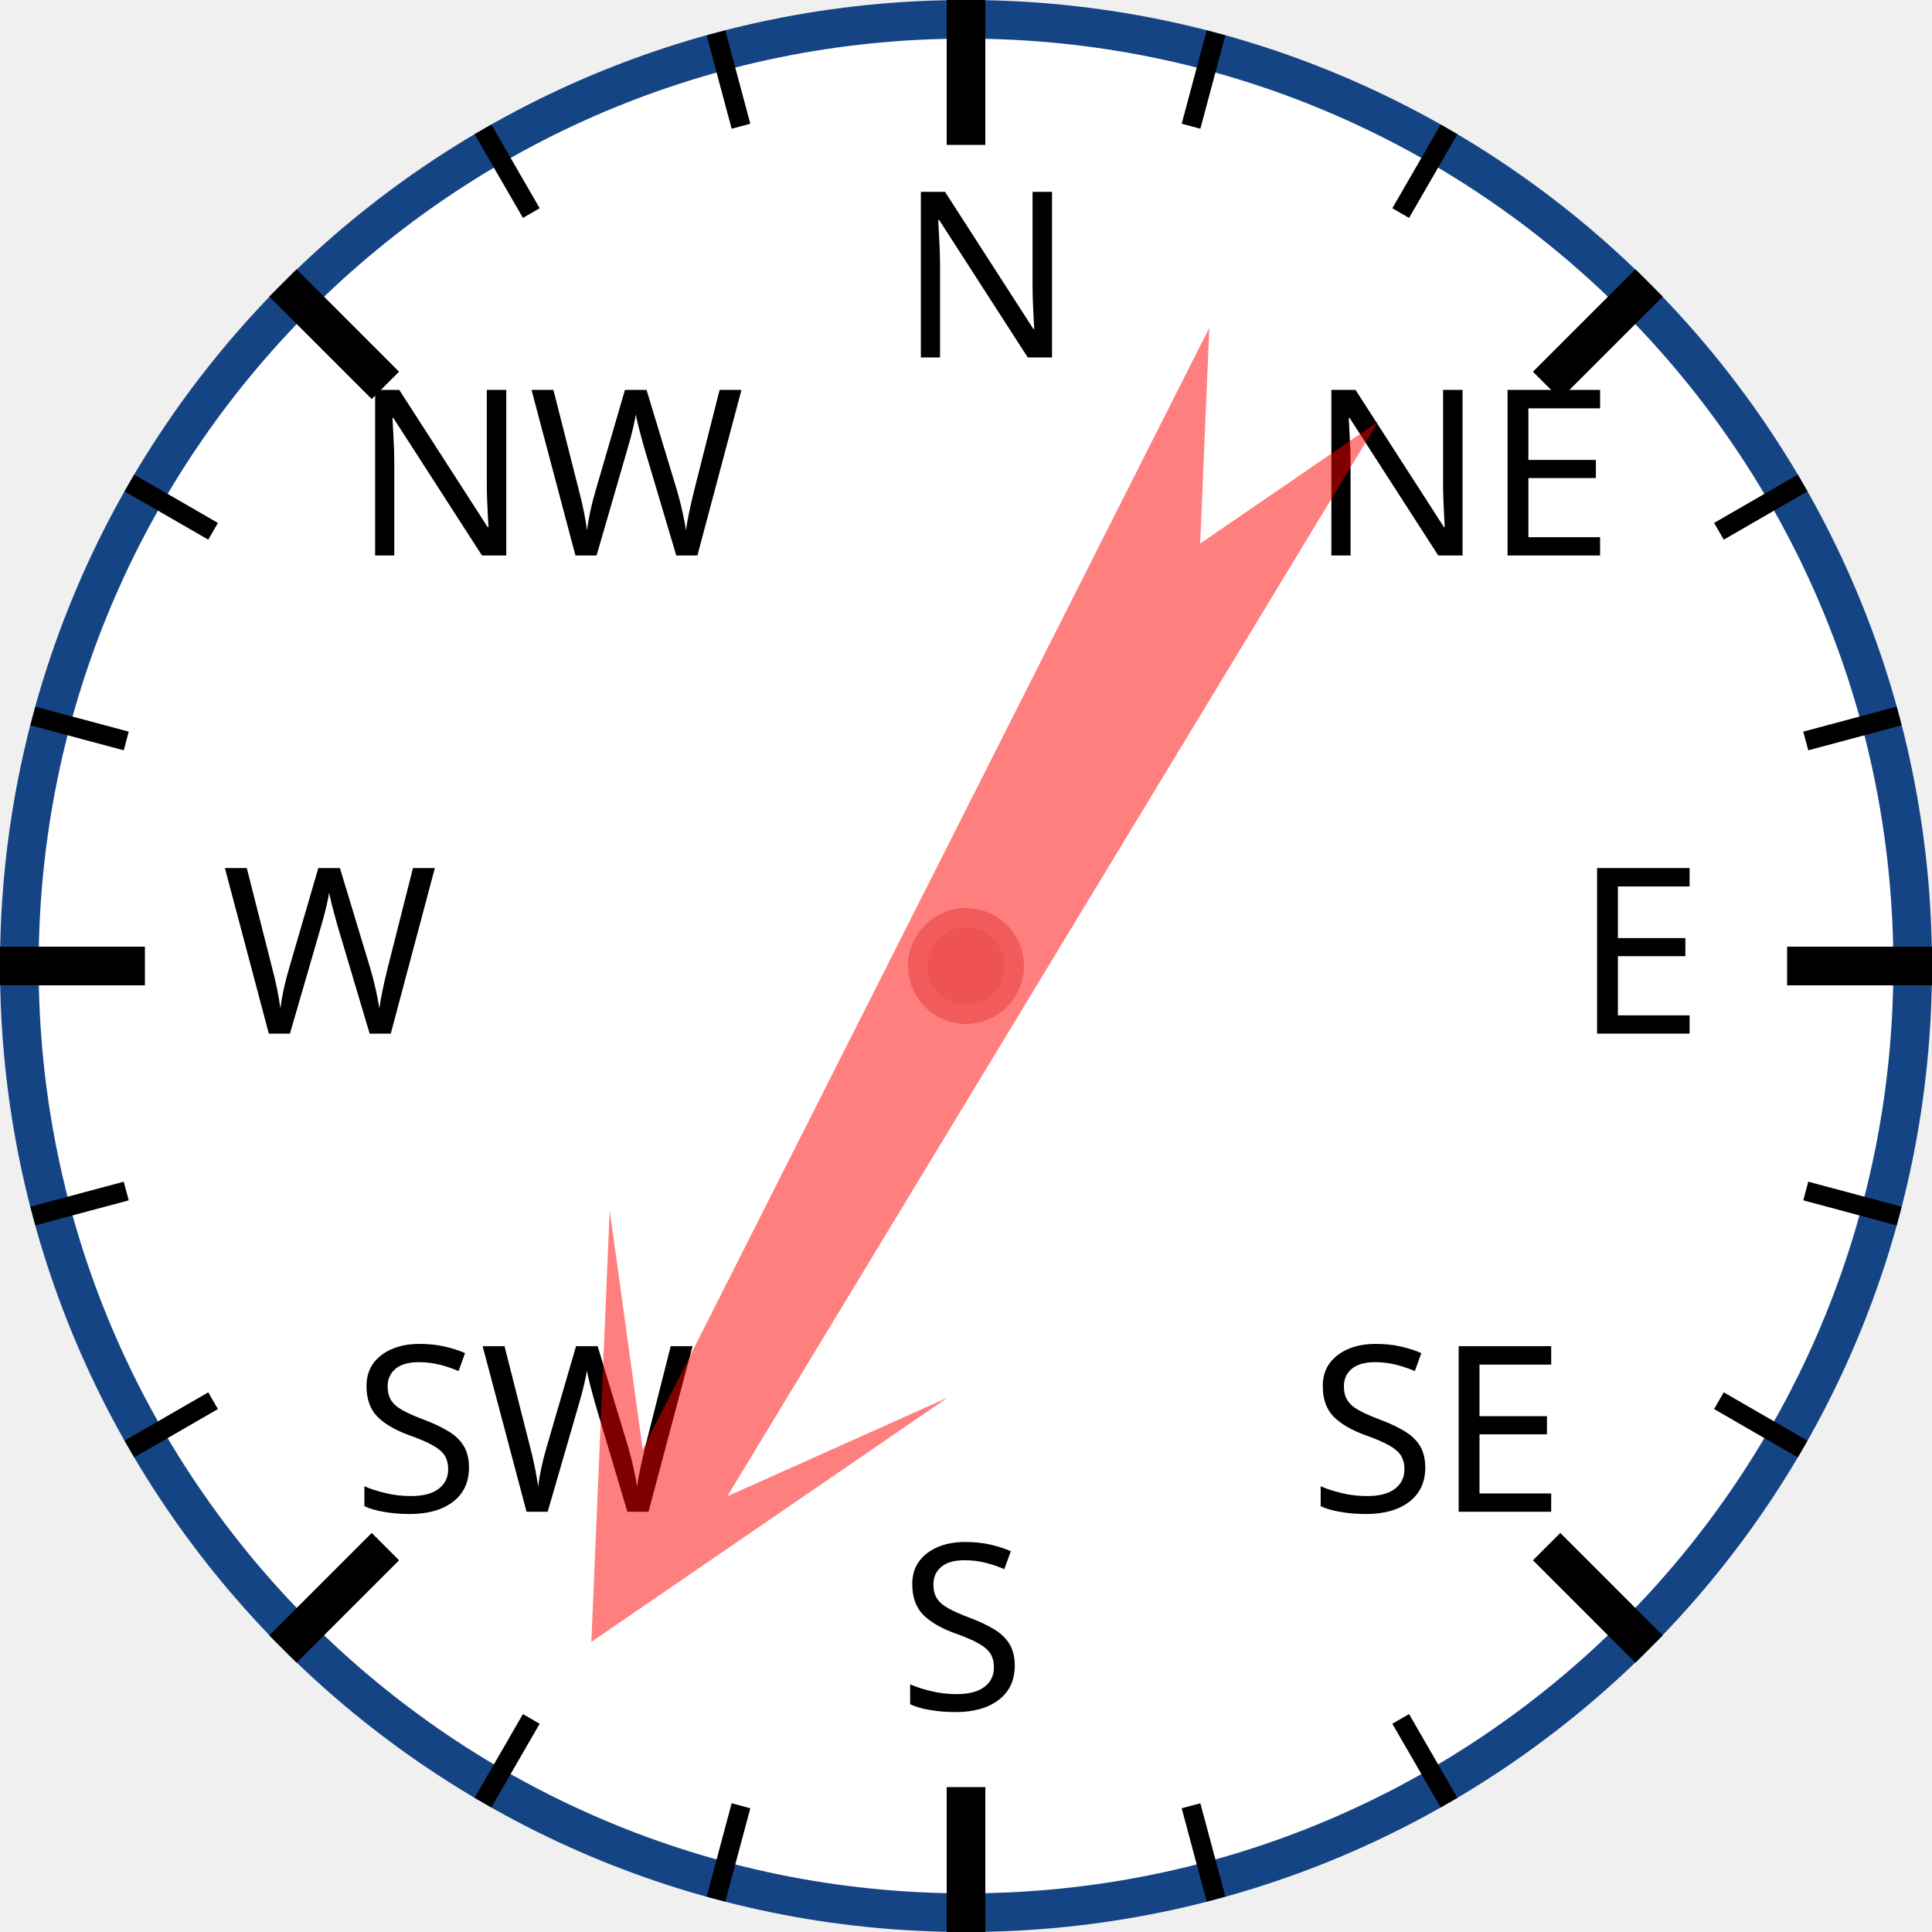
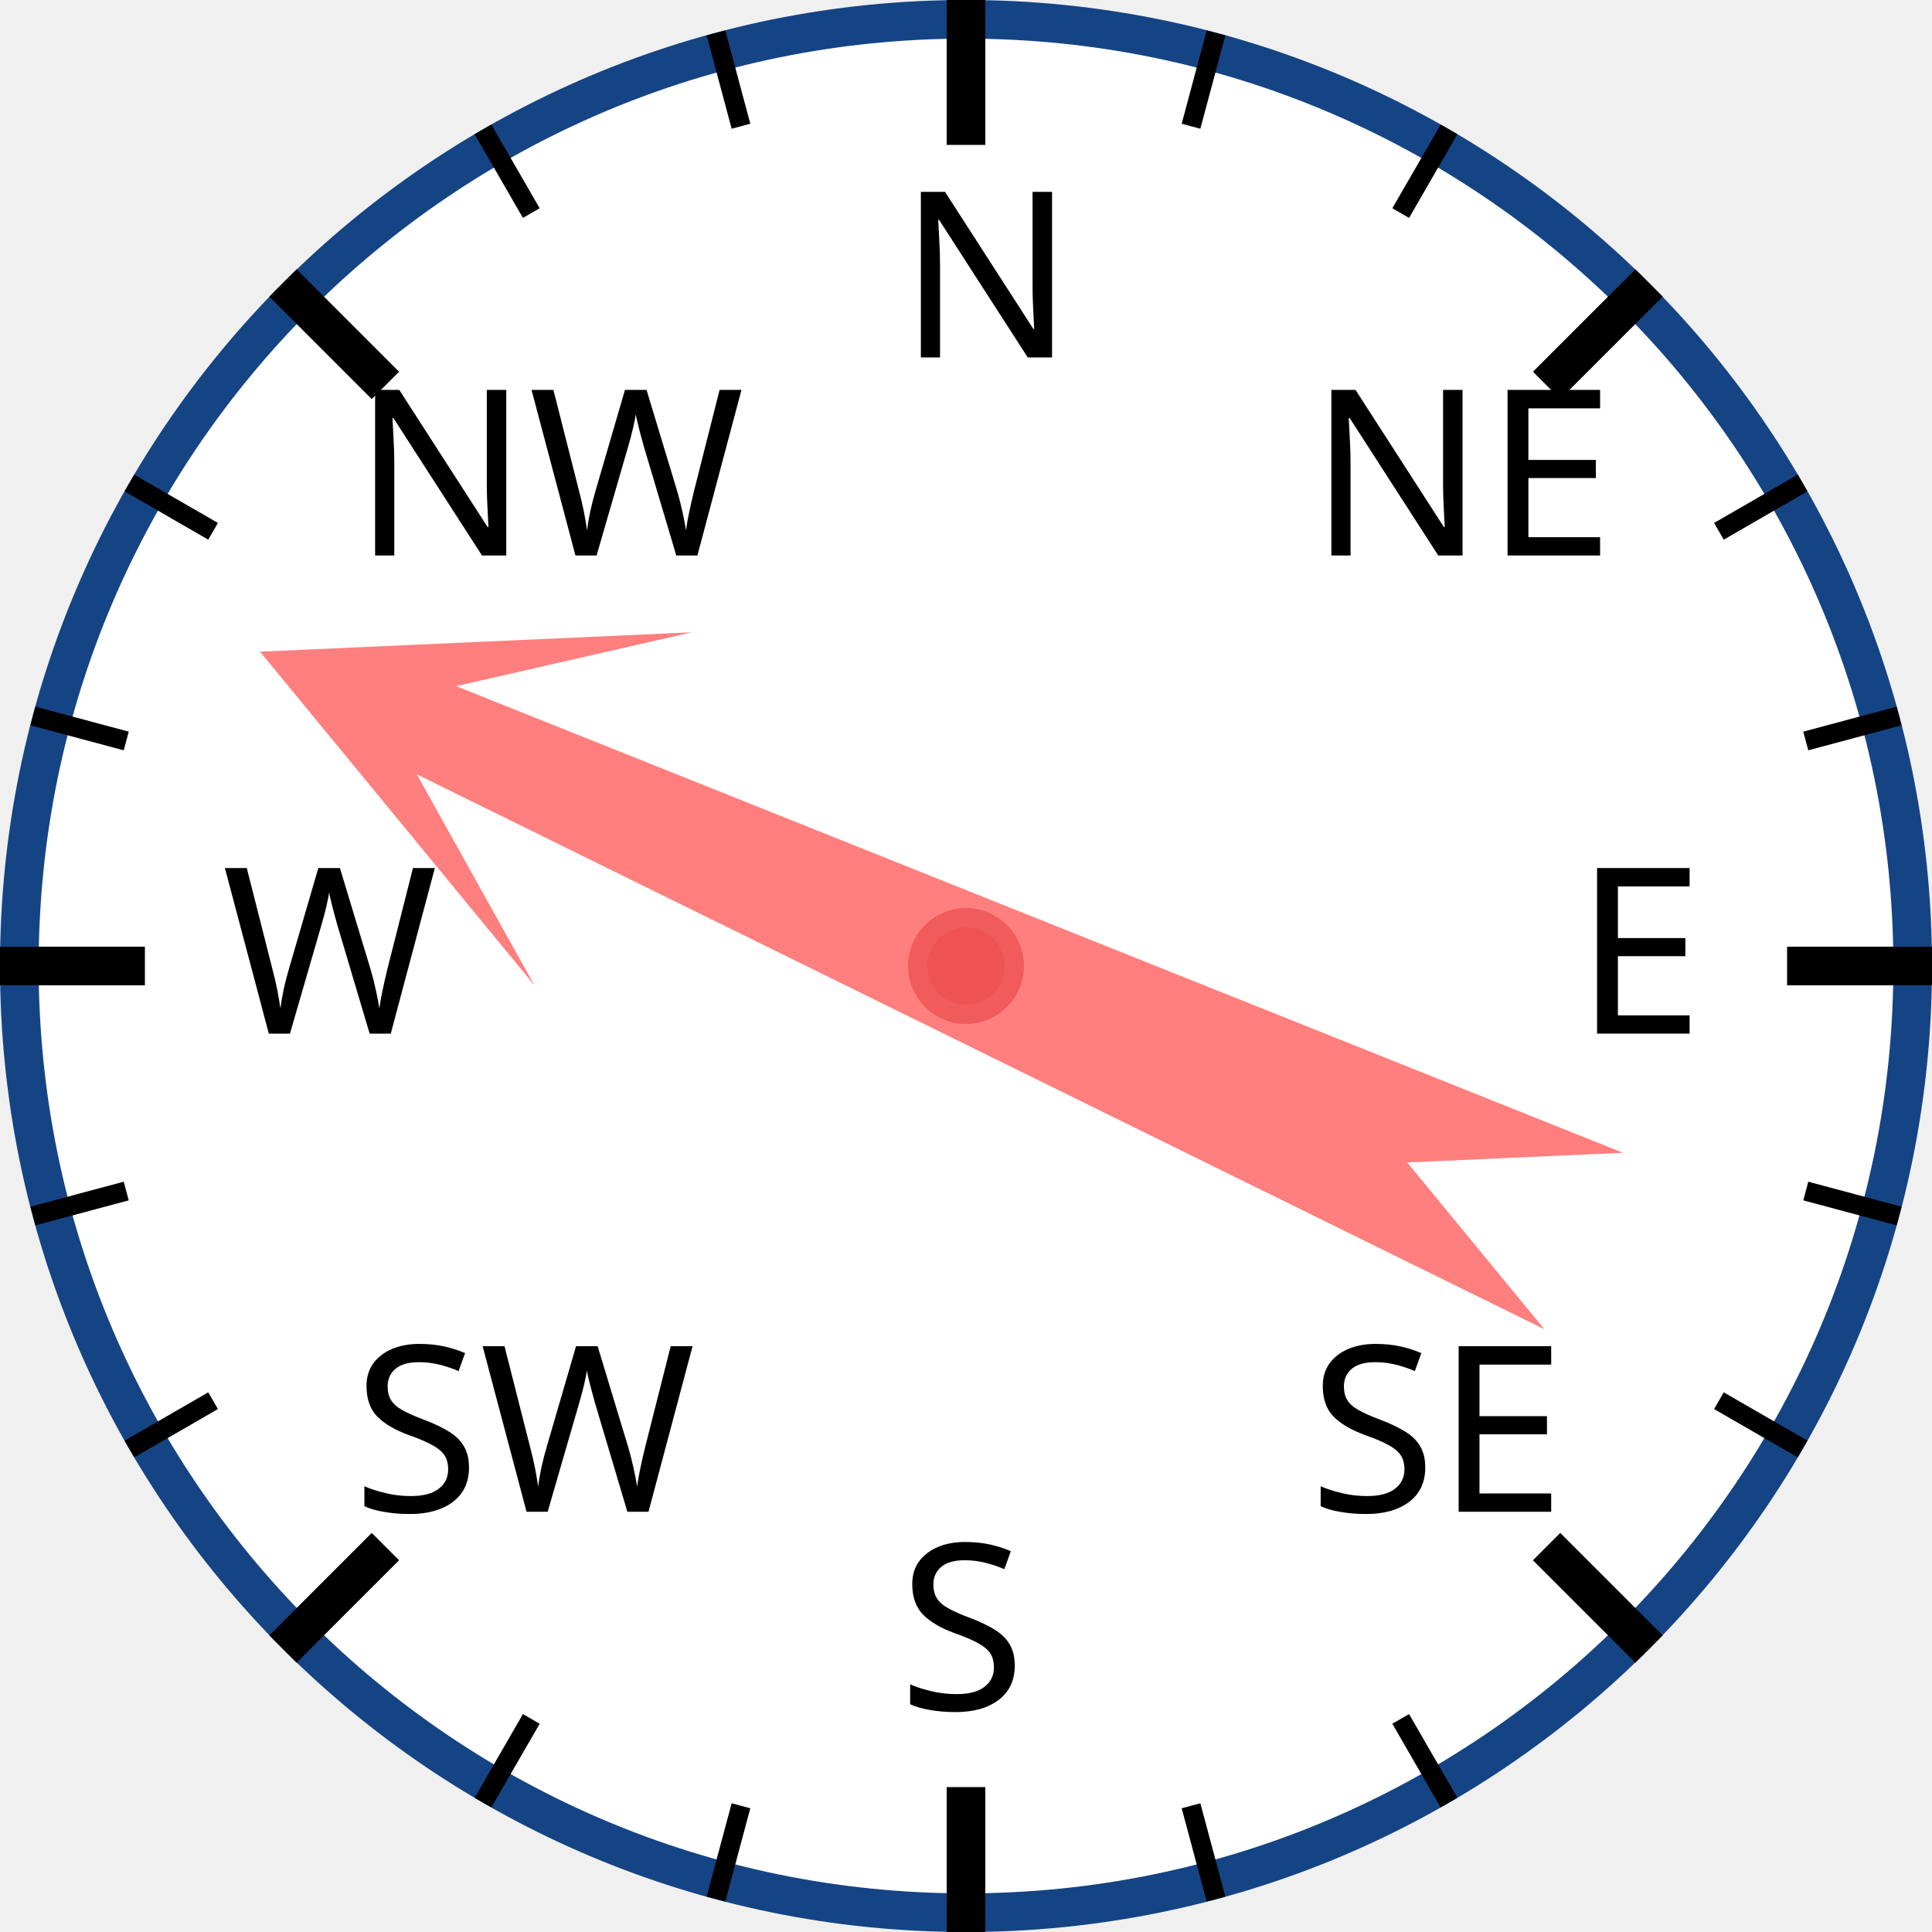
<svg xmlns="http://www.w3.org/2000/svg" width="120px" height="120px" viewBox="0 0 200 200">
  <circle cx="100" cy="100" r="98" style="fill: white; stroke: #154485; stroke-width: 4;" />
  <text x="93.0" y="37.0" style="font-family: sans-serif; font-size: 18pt;">N</text>
  <line x1="100.0" y1="0.0" x2="100.0" y2="15.0" style="stroke: black; stroke-width: 4;" />
  <line x1="74.118" y1="3.407" x2="76.706" y2="13.067" style="stroke: black; stroke-width: 2;" />
  <line x1="50" y1="13.397" x2="55" y2="22.058" style="stroke: black; stroke-width: 2;" />
  <text x="36.503" y="57.503" style="font-family: sans-serif; font-size: 18pt;">NW</text>
  <line x1="29.289" y1="29.289" x2="39.896" y2="39.896" style="stroke: black; stroke-width: 4;" />
  <line x1="13.397" y1="50" x2="22.058" y2="55" style="stroke: black; stroke-width: 2;" />
  <line x1="3.407" y1="74.118" x2="13.067" y2="76.706" style="stroke: black; stroke-width: 2;" />
  <text x="23.0" y="107.0" style="font-family: sans-serif; font-size: 18pt;">W</text>
  <line x1="0.0" y1="100.0" x2="15.0" y2="100.0" style="stroke: black; stroke-width: 4;" />
  <line x1="3.407" y1="125.882" x2="13.067" y2="123.294" style="stroke: black; stroke-width: 2;" />
  <line x1="13.397" y1="150" x2="22.058" y2="145" style="stroke: black; stroke-width: 2;" />
  <text x="36.503" y="156.497" style="font-family: sans-serif; font-size: 18pt;">SW</text>
  <line x1="29.289" y1="170.711" x2="39.896" y2="160.104" style="stroke: black; stroke-width: 4;" />
  <line x1="50" y1="186.603" x2="55" y2="177.942" style="stroke: black; stroke-width: 2;" />
  <line x1="74.118" y1="196.593" x2="76.706" y2="186.933" style="stroke: black; stroke-width: 2;" />
  <text x="93" y="177.0" style="font-family: sans-serif; font-size: 18pt;">S</text>
  <line x1="100" y1="200.0" x2="100" y2="185.0" style="stroke: black; stroke-width: 4;" />
  <line x1="125.882" y1="196.593" x2="123.294" y2="186.933" style="stroke: black; stroke-width: 2;" />
  <line x1="150.0" y1="186.603" x2="145.0" y2="177.942" style="stroke: black; stroke-width: 2;" />
  <text x="135.497" y="156.497" style="font-family: sans-serif; font-size: 18pt;">SE</text>
  <line x1="170.711" y1="170.711" x2="160.104" y2="160.104" style="stroke: black; stroke-width: 4;" />
  <line x1="186.603" y1="150" x2="177.942" y2="145" style="stroke: black; stroke-width: 2;" />
  <line x1="196.593" y1="125.882" x2="186.933" y2="123.294" style="stroke: black; stroke-width: 2;" />
  <text x="163.0" y="107" style="font-family: sans-serif; font-size: 18pt;">E</text>
  <line x1="200.0" y1="100" x2="185.0" y2="100" style="stroke: black; stroke-width: 4;" />
  <line x1="196.593" y1="74.118" x2="186.933" y2="76.706" style="stroke: black; stroke-width: 2;" />
  <line x1="186.603" y1="50" x2="177.942" y2="55" style="stroke: black; stroke-width: 2;" />
  <text x="135.497" y="57.503" style="font-family: sans-serif; font-size: 18pt;">NE</text>
  <line x1="170.711" y1="29.289" x2="160.104" y2="39.896" style="stroke: black; stroke-width: 4;" />
  <line x1="150" y1="13.397" x2="145" y2="22.058" style="stroke: black; stroke-width: 2;" />
  <line x1="125.882" y1="3.407" x2="123.294" y2="13.067" style="stroke: black; stroke-width: 2;" />
-   <polygon points="100 20 120 60 105 40 110 170 100 150 90 170 95 40 80 60" style="fill: red; fill-opacity: 0.5;" transform="rotate(209,100,100)" />
+   <polygon points="100 20 120 60 105 40 110 170 100 150 90 170 95 40 80 60" style="fill: red; fill-opacity: 0.5;" transform="rotate(294,100,100)" />
  <circle cx="100" cy="100" r="5" style="fill: #EE5252; stroke: #F25B5B; stroke-width: 2;" />
</svg>
